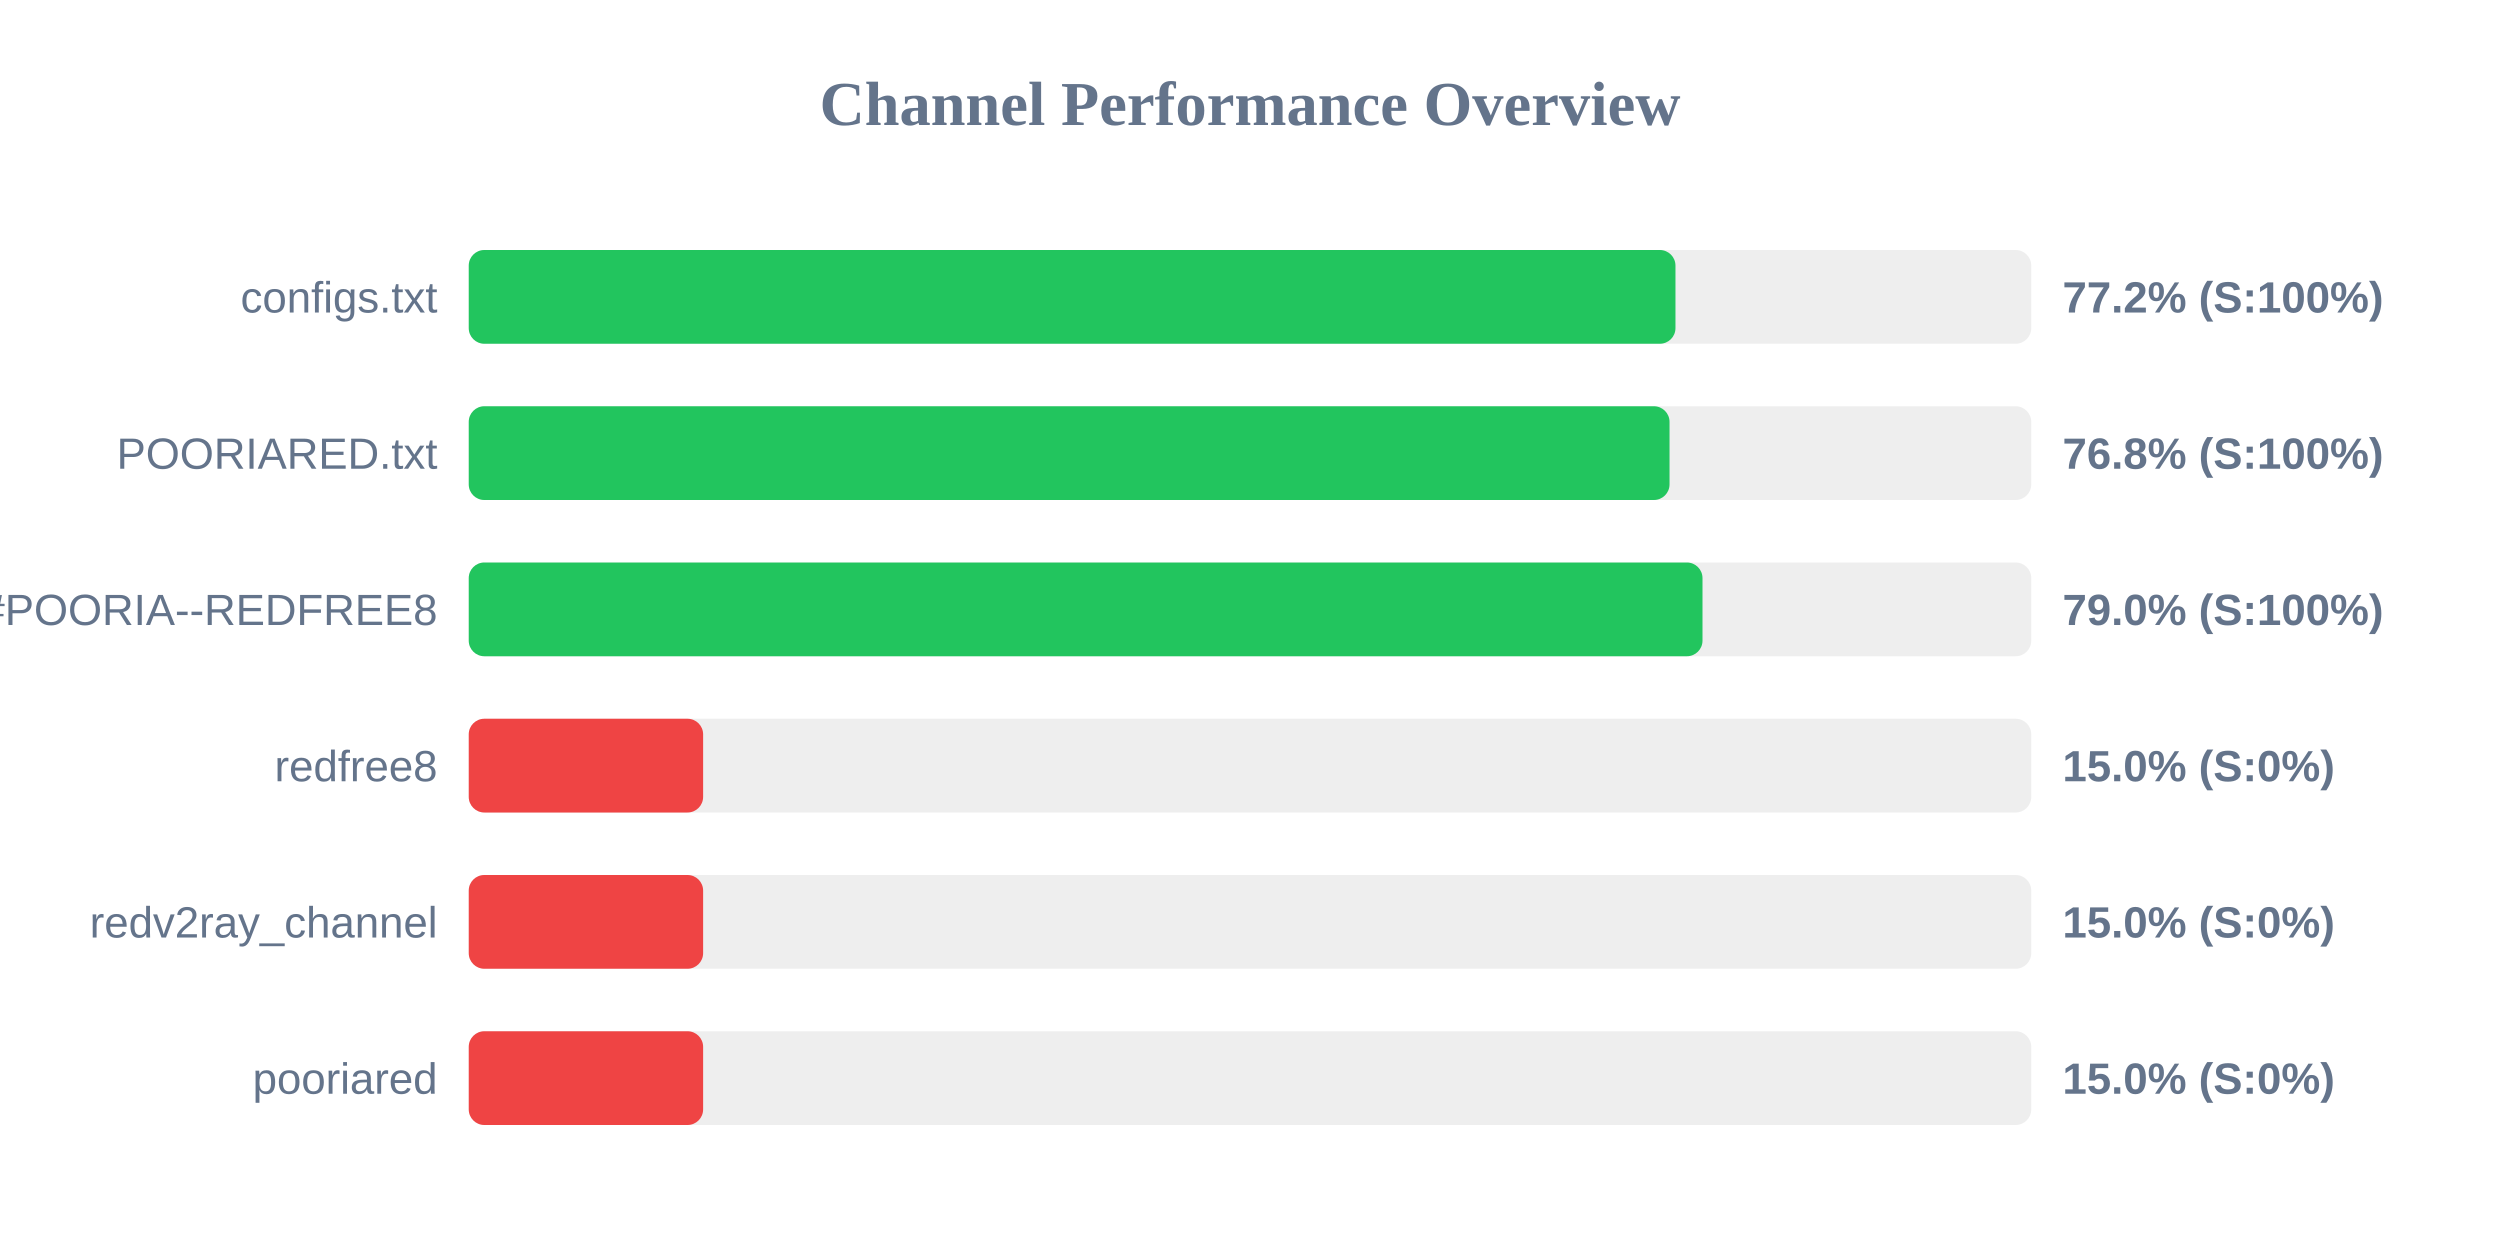
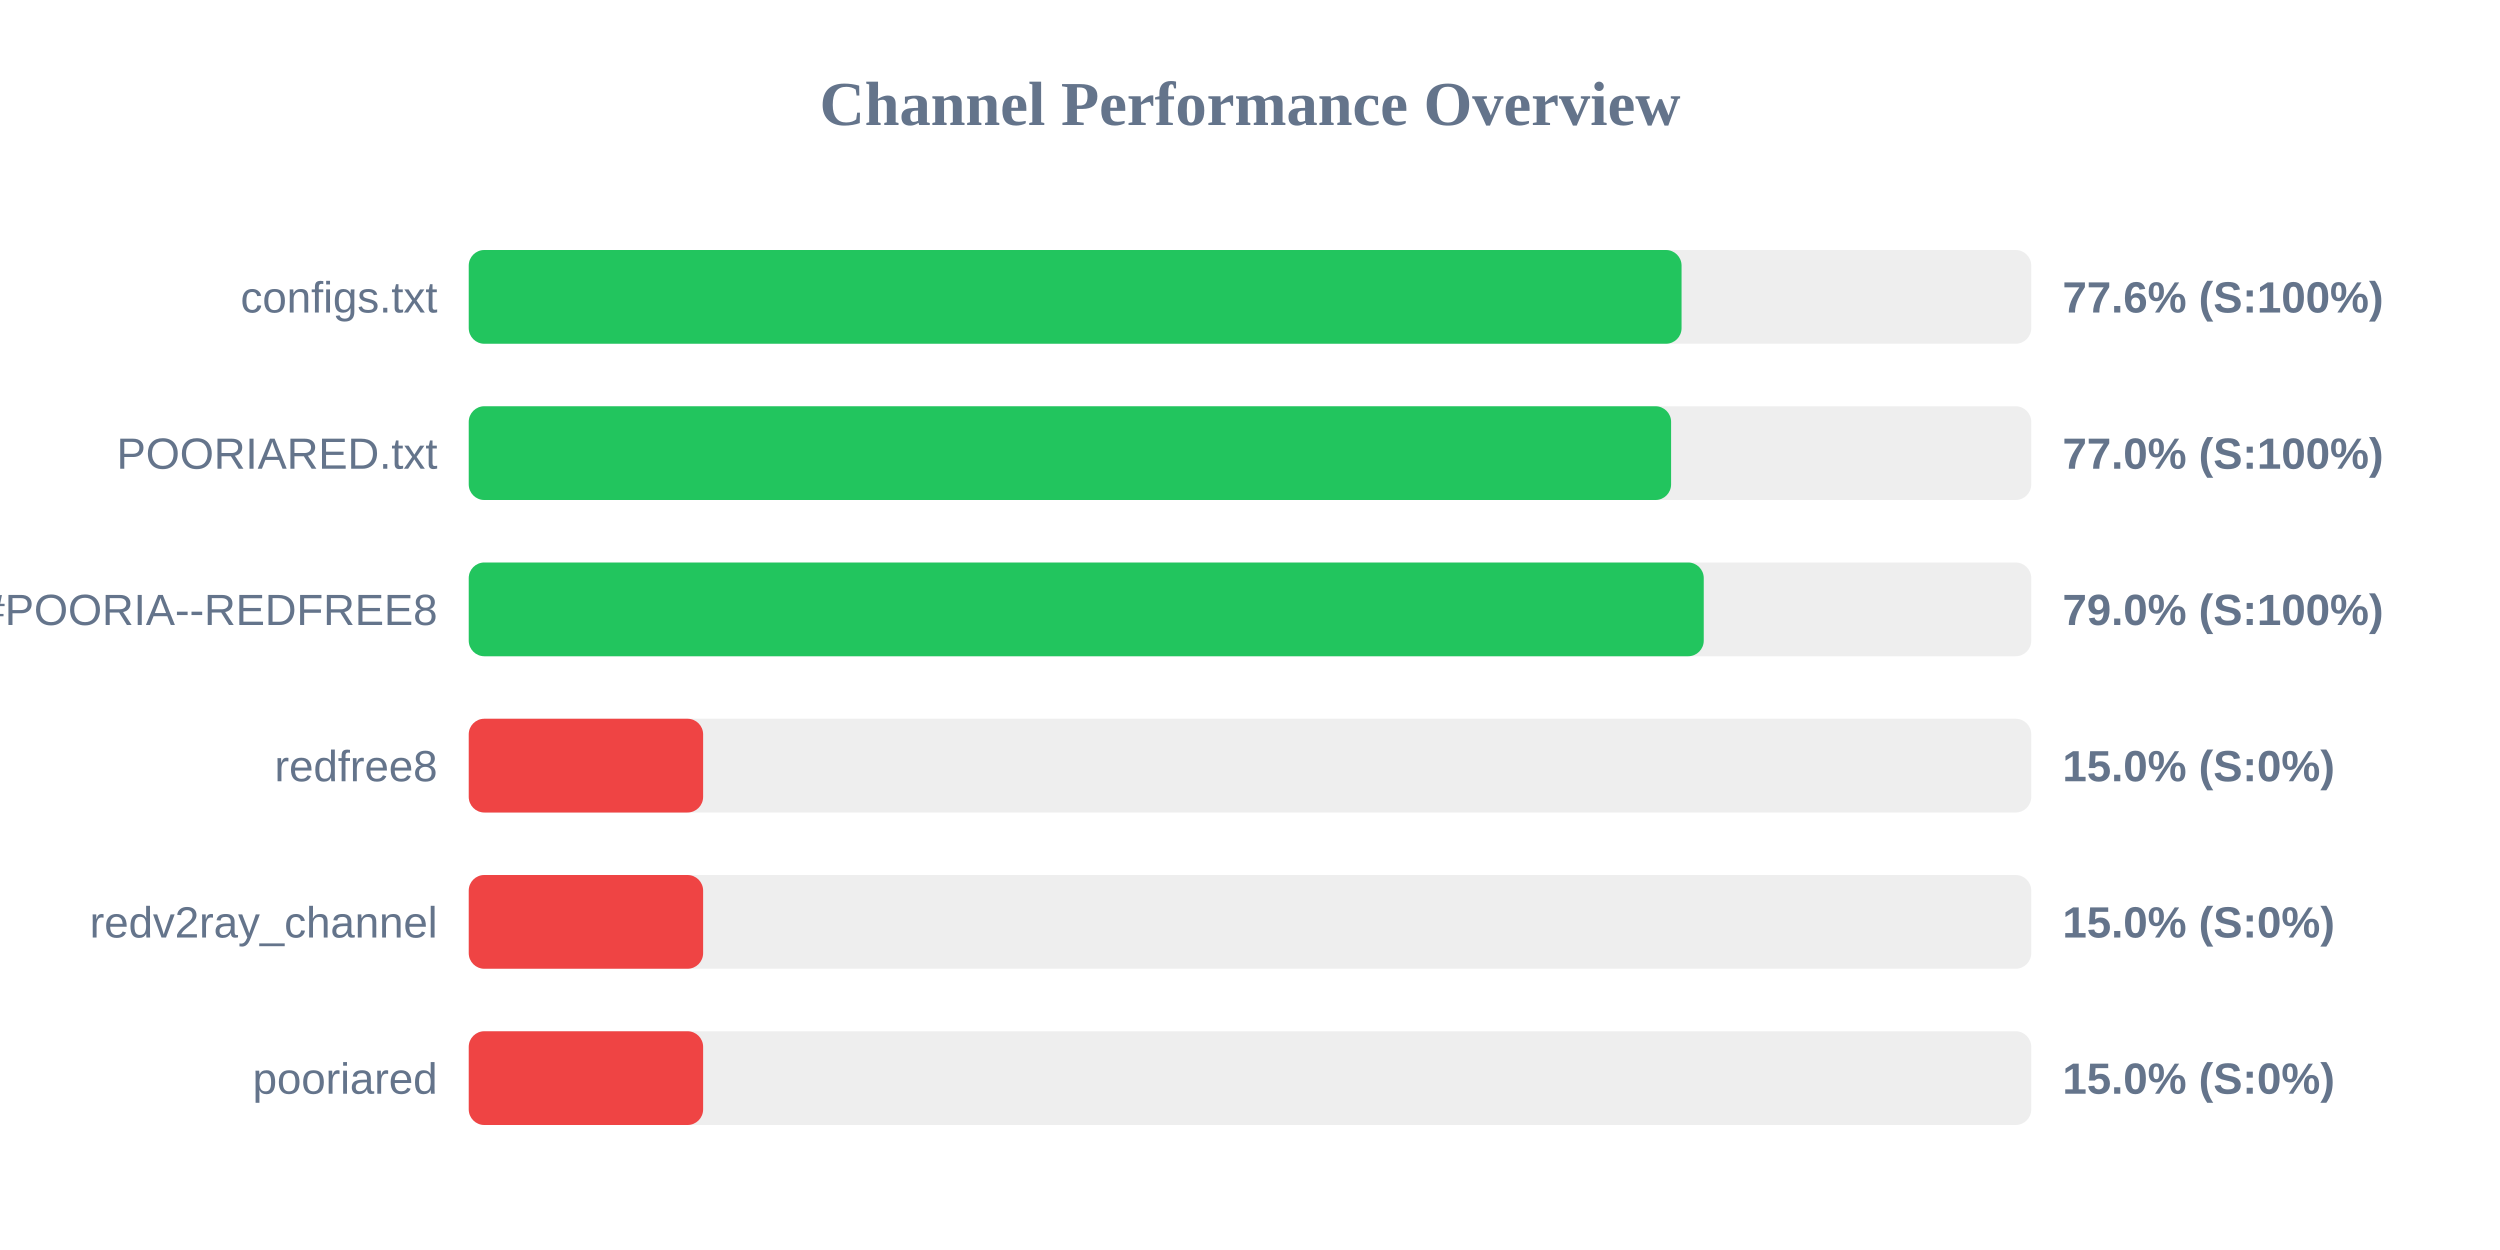
<svg xmlns="http://www.w3.org/2000/svg" width="800" height="400" version="1.1">
  <style>
        .row { font: 14px Arial; fill: #64748b; }
        .score { font: bold 14px Arial; fill: #64748b; }
    </style>
  <text x="400" y="40" text-anchor="middle" font-size="20px" font-weight="bold" fill="#64748b">Channel Performance Overview</text>
  <rect x="150" y="80" width="500" height="30" fill="#eee" rx="5" />
-   <rect x="150" y="80" width="386.15" height="30" fill="#22c55e" rx="5" />
+   <rect x="150" y="80" width="388.1" height="30" fill="#22c55e" rx="5" />
  <text x="140" y="100" text-anchor="end" class="row">configs.txt</text>
-   <text x="660" y="100" text-anchor="start" class="score">77.2% (S:100%)</text>
+   <text x="660" y="100" text-anchor="start" class="score">77.6% (S:100%)</text>
  <rect x="150" y="130" width="500" height="30" fill="#eee" rx="5" />
-   <rect x="150" y="130" width="384.25" height="30" fill="#22c55e" rx="5" />
+   <rect x="150" y="130" width="384.75" height="30" fill="#22c55e" rx="5" />
  <text x="140" y="150" text-anchor="end" class="row">POORIARED.txt</text>
-   <text x="660" y="150" text-anchor="start" class="score">76.8% (S:100%)</text>
+   <text x="660" y="150" text-anchor="start" class="score">77.0% (S:100%)</text>
  <rect x="150" y="180" width="500" height="30" fill="#eee" rx="5" />
-   <rect x="150" y="180" width="394.8" height="30" fill="#22c55e" rx="5" />
+   <rect x="150" y="180" width="395.2" height="30" fill="#22c55e" rx="5" />
  <text x="140" y="200" text-anchor="end" class="row">POORIA--REDFREE8.txt#POORIA--REDFREE8</text>
  <text x="660" y="200" text-anchor="start" class="score">79.0% (S:100%)</text>
  <rect x="150" y="230" width="500" height="30" fill="#eee" rx="5" />
  <rect x="150" y="230" width="75.0" height="30" fill="#ef4444" rx="5" />
  <text x="140" y="250" text-anchor="end" class="row">redfree8</text>
  <text x="660" y="250" text-anchor="start" class="score">15.0% (S:0%)</text>
  <rect x="150" y="280" width="500" height="30" fill="#eee" rx="5" />
  <rect x="150" y="280" width="75.0" height="30" fill="#ef4444" rx="5" />
  <text x="140" y="300" text-anchor="end" class="row">redv2ray_channel</text>
  <text x="660" y="300" text-anchor="start" class="score">15.0% (S:0%)</text>
  <rect x="150" y="330" width="500" height="30" fill="#eee" rx="5" />
  <rect x="150" y="330" width="75.0" height="30" fill="#ef4444" rx="5" />
  <text x="140" y="350" text-anchor="end" class="row">pooriared</text>
  <text x="660" y="350" text-anchor="start" class="score">15.0% (S:0%)</text>
</svg>
